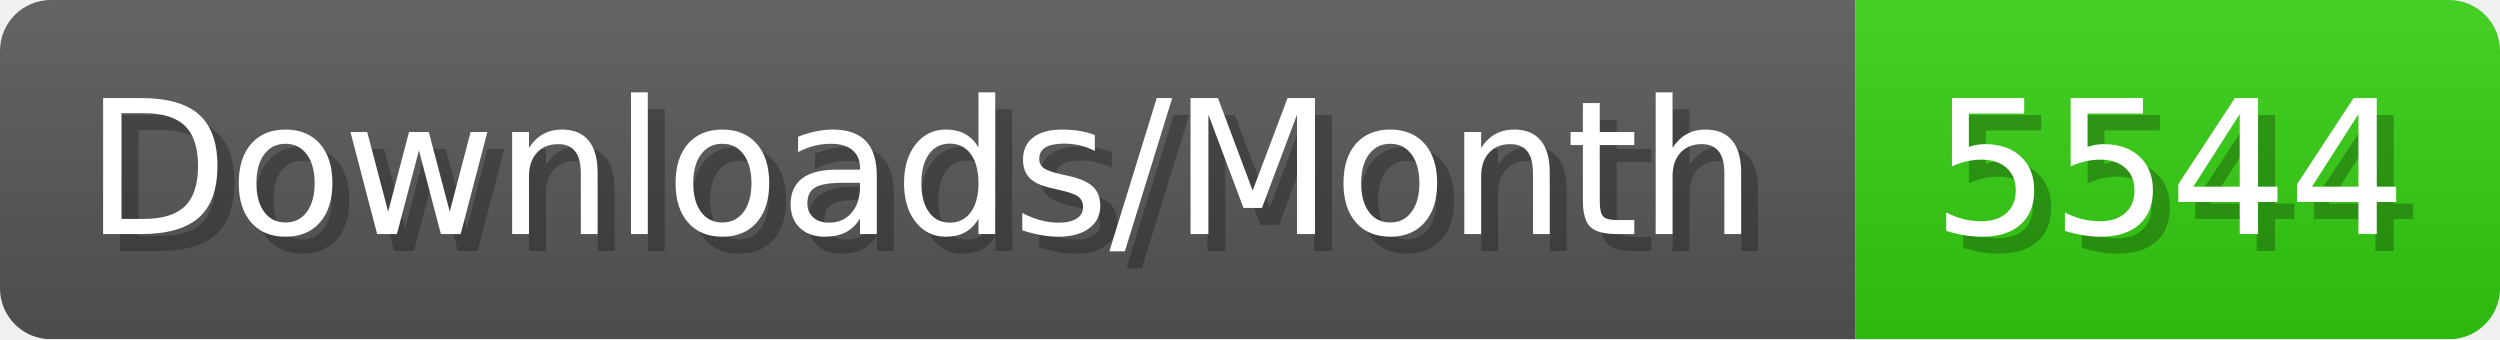
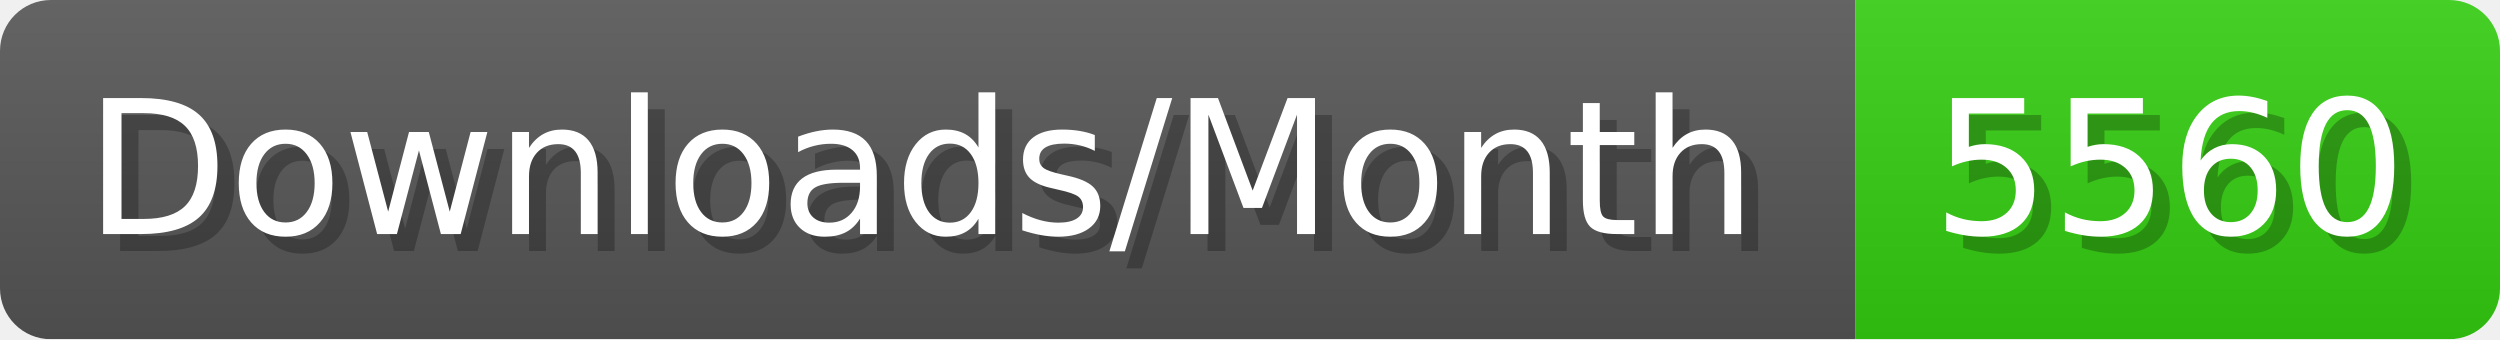
- <svg xmlns="http://www.w3.org/2000/svg" width="147.4" height="20" viewBox="0 0 1474 200" role="img" aria-label="Downloads/Month: 5544">
+ <svg xmlns="http://www.w3.org/2000/svg" width="147.4" height="20" viewBox="0 0 1474 200" role="img" aria-label="Downloads/Month: 5560">
  <linearGradient id="YlXUI" x2="0" y2="100%">
    <stop offset="0" stop-opacity=".1" stop-color="#EEE" />
    <stop offset="1" stop-opacity=".1" />
  </linearGradient>
  <mask id="JHhop">
    <rect width="1474" height="200" rx="30" fill="#FFF" />
  </mask>
  <g mask="url(#JHhop)">
    <rect width="1094" height="200" fill="#555" />
    <rect width="380" height="200" fill="#3C1" x="1094" />
    <rect width="1474" height="200" fill="url(#YlXUI)" />
  </g>
  <g aria-hidden="true" fill="#fff" text-anchor="start" font-family="Verdana,DejaVu Sans,sans-serif" font-size="110">
    <text x="60" y="148" textLength="994" fill="#000" opacity="0.25">Downloads/Month</text>
    <text x="50" y="138" textLength="994">Downloads/Month</text>
-     <text x="1149" y="148" textLength="280" fill="#000" opacity="0.25">5544</text>
-     <text x="1139" y="138" textLength="280">5544</text>
+     <text x="1149" y="148" textLength="280" fill="#000" opacity="0.25">5560</text>
+     <text x="1139" y="138" textLength="280">5560</text>
  </g>
</svg>
